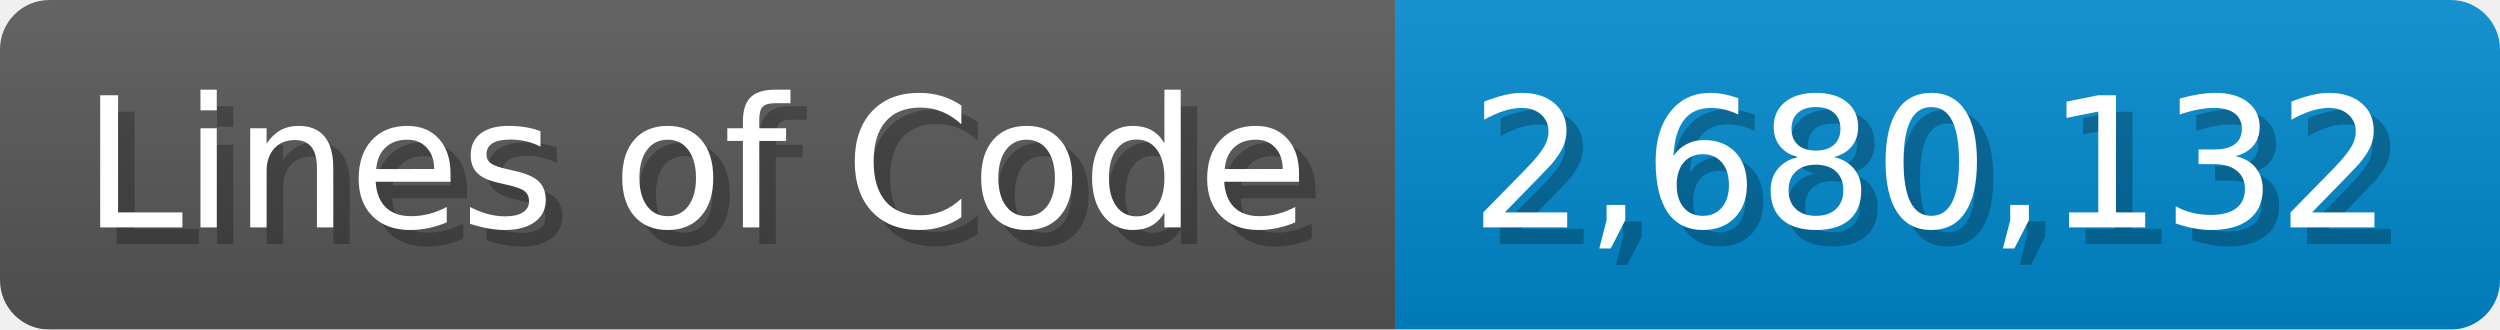
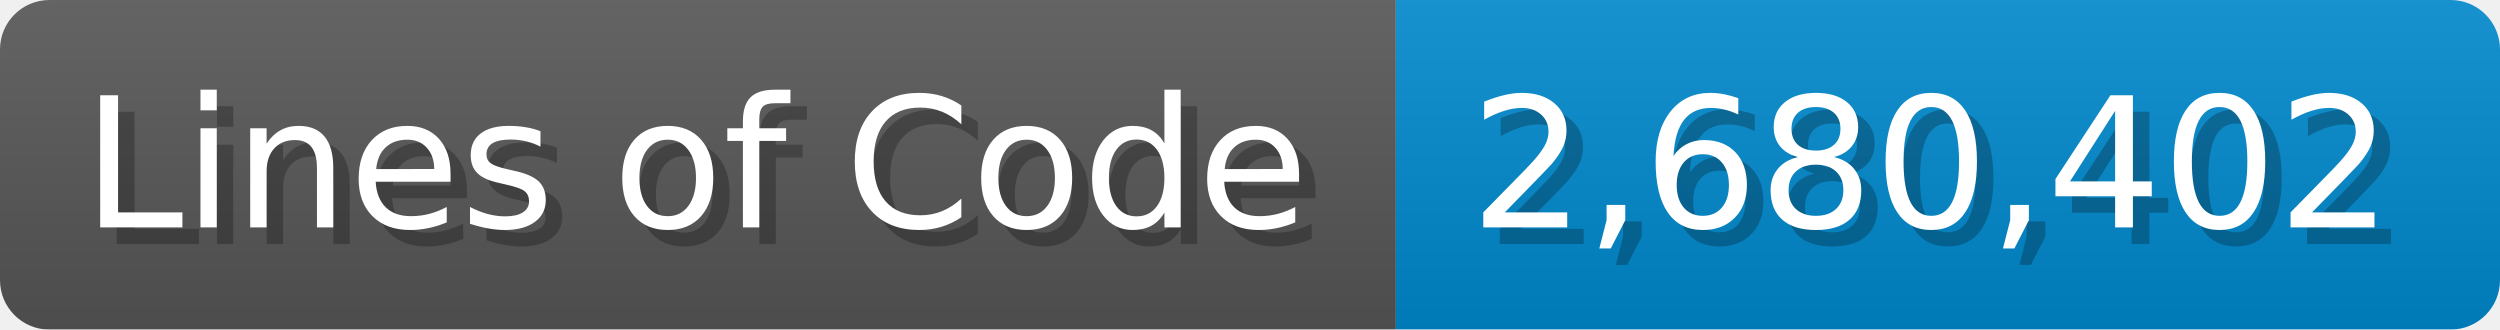
<svg xmlns="http://www.w3.org/2000/svg" width="151.7" height="20" viewBox="0 0 1517 200">
  <linearGradient id="a" x2="0" y2="100%">
    <stop offset="0" stop-opacity=".1" stop-color="#EEE" />
    <stop offset="1" stop-opacity=".1" />
  </linearGradient>
  <mask id="m">
    <rect width="1517" height="200" rx="30" fill="#FFF" />
  </mask>
  <g mask="url(#m)">
    <rect width="847" height="200" fill="#555" />
    <rect width="670" height="200" fill="#08C" x="847" />
    <rect width="1517" height="200" fill="url(#a)" />
  </g>
  <g fill="#fff" text-anchor="start" font-family="Verdana,DejaVu Sans,sans-serif" font-size="110">
    <text x="60" y="148" textLength="747" fill="#000" opacity="0.25">Lines of Code</text>
    <text x="50" y="138" textLength="747">Lines of Code</text>
-     <text x="902" y="148" textLength="570" fill="#000" opacity="0.25">2,680,132</text>
-     <text x="892" y="138" textLength="570">2,680,132</text>
+     <text x="902" y="148" textLength="570" fill="#000" opacity="0.25">2,680,402</text>
+     <text x="892" y="138" textLength="570">2,680,402</text>
  </g>
</svg>
